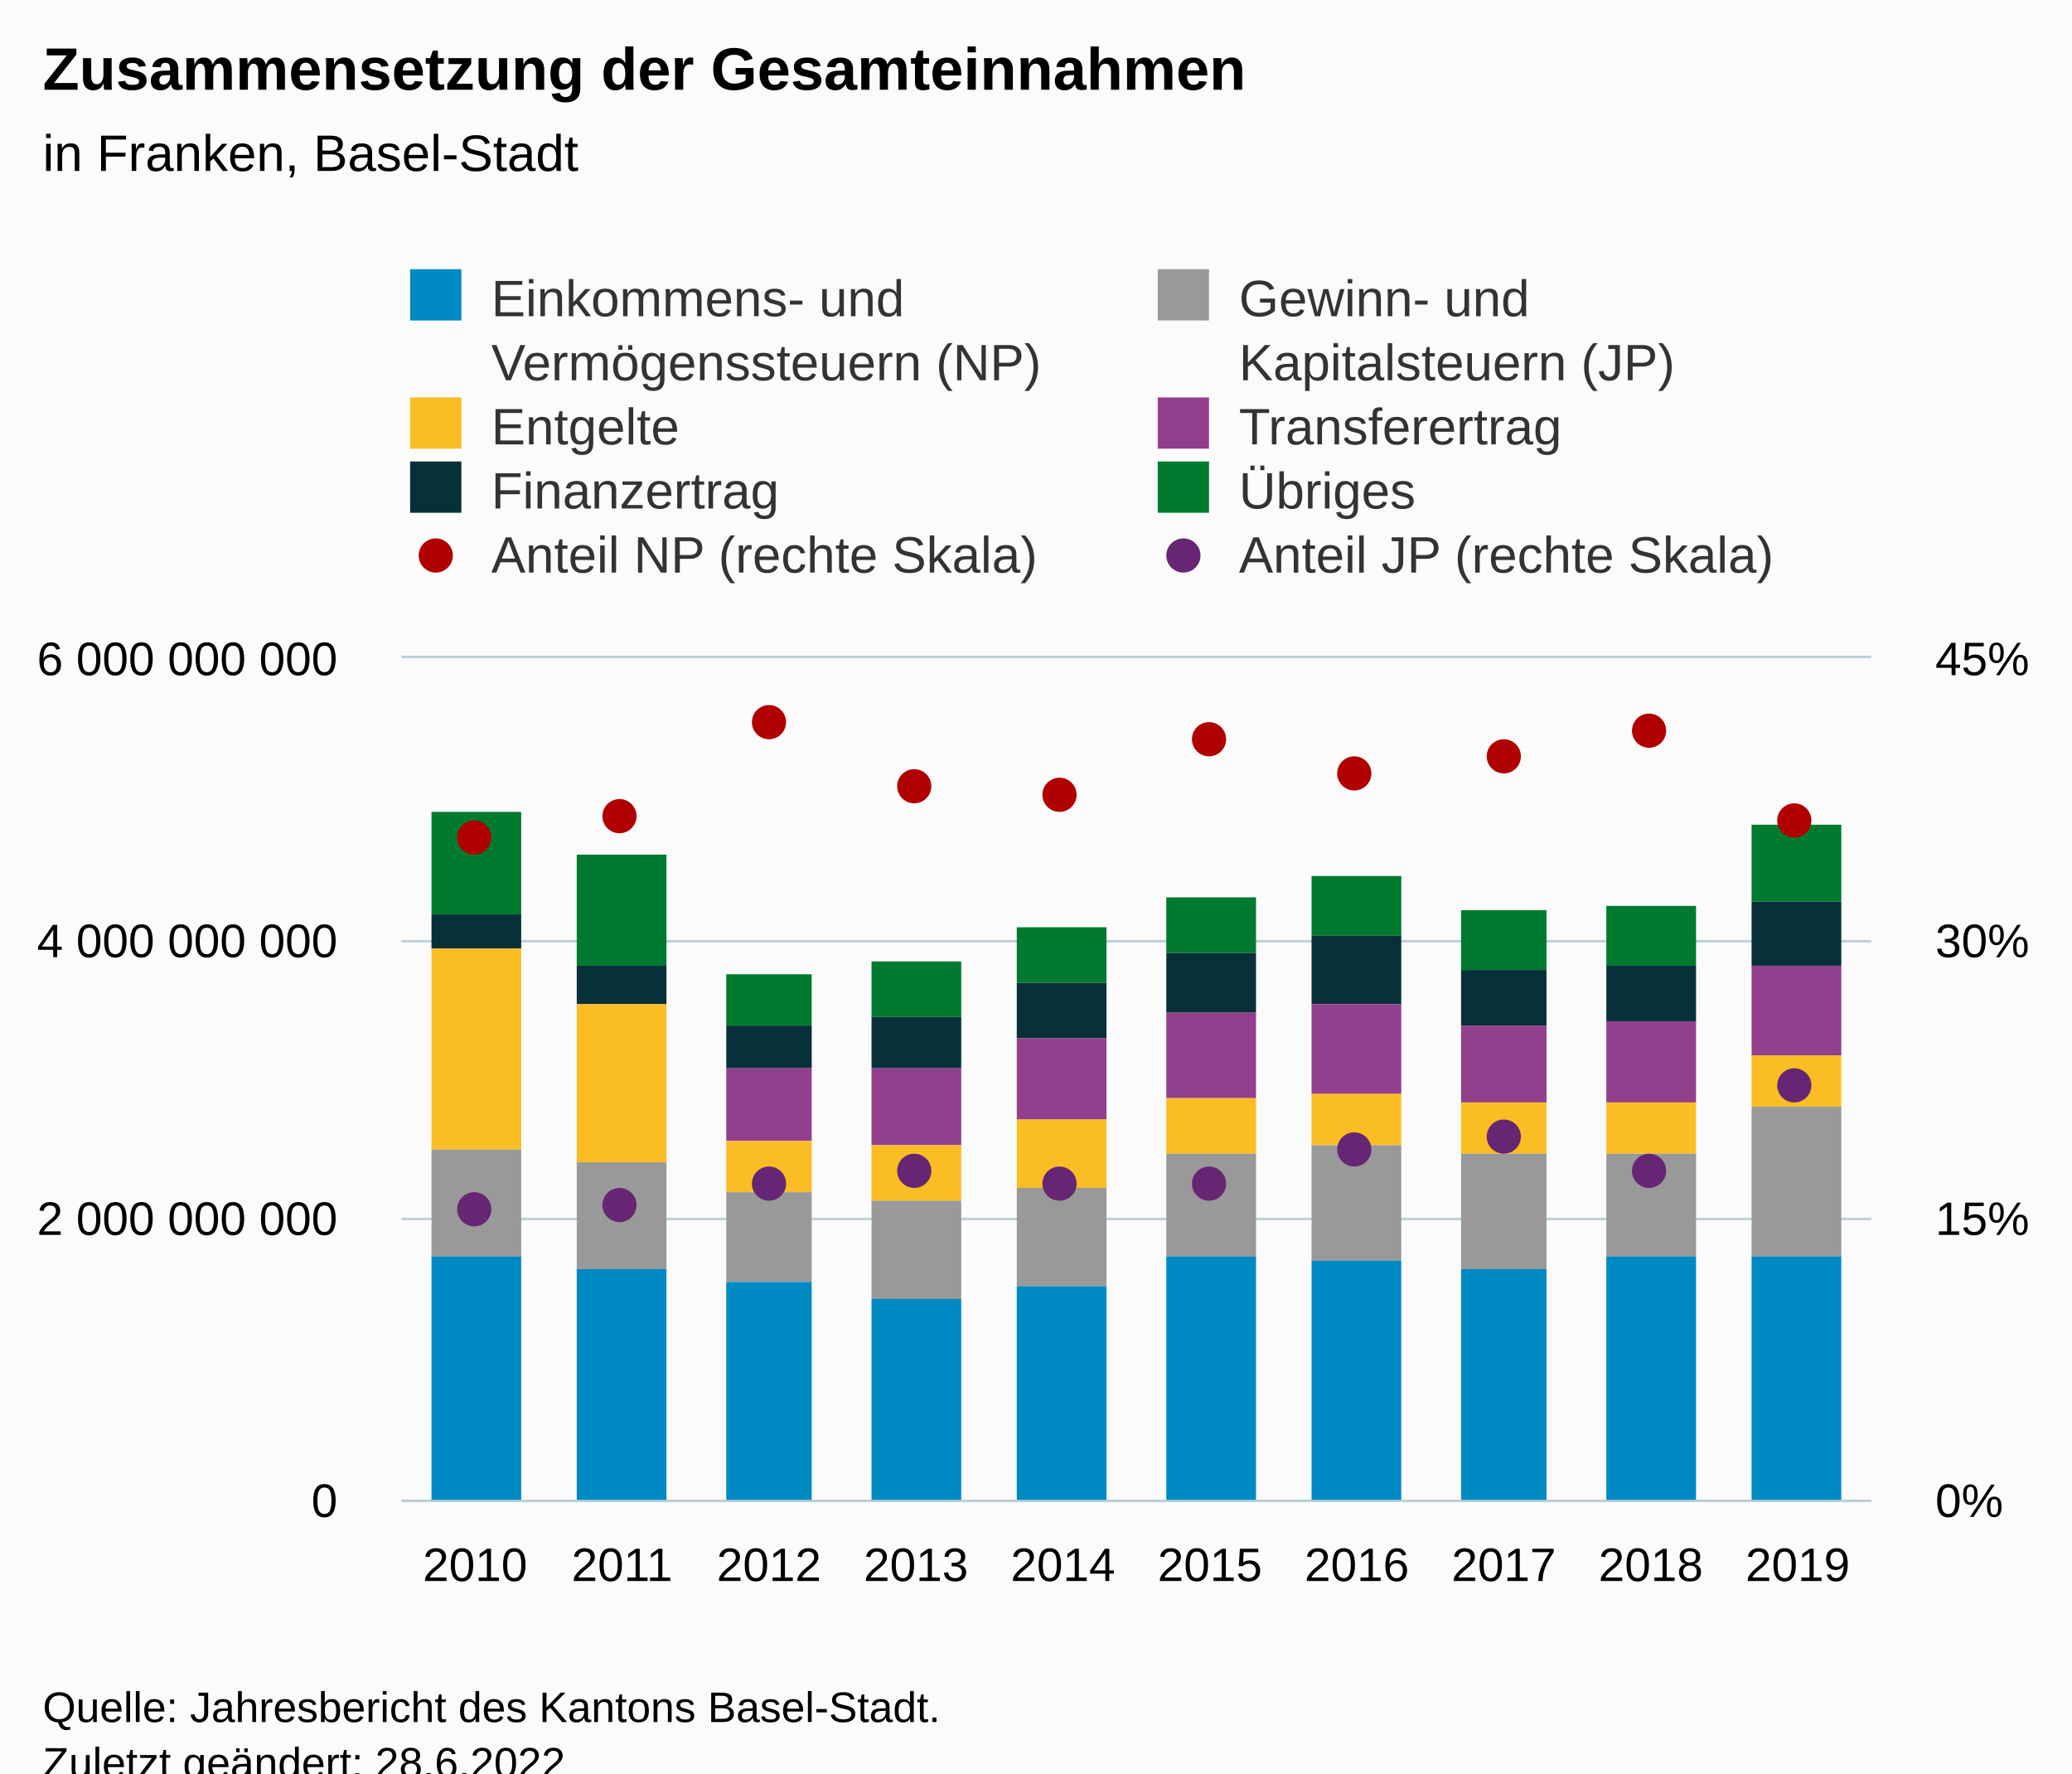
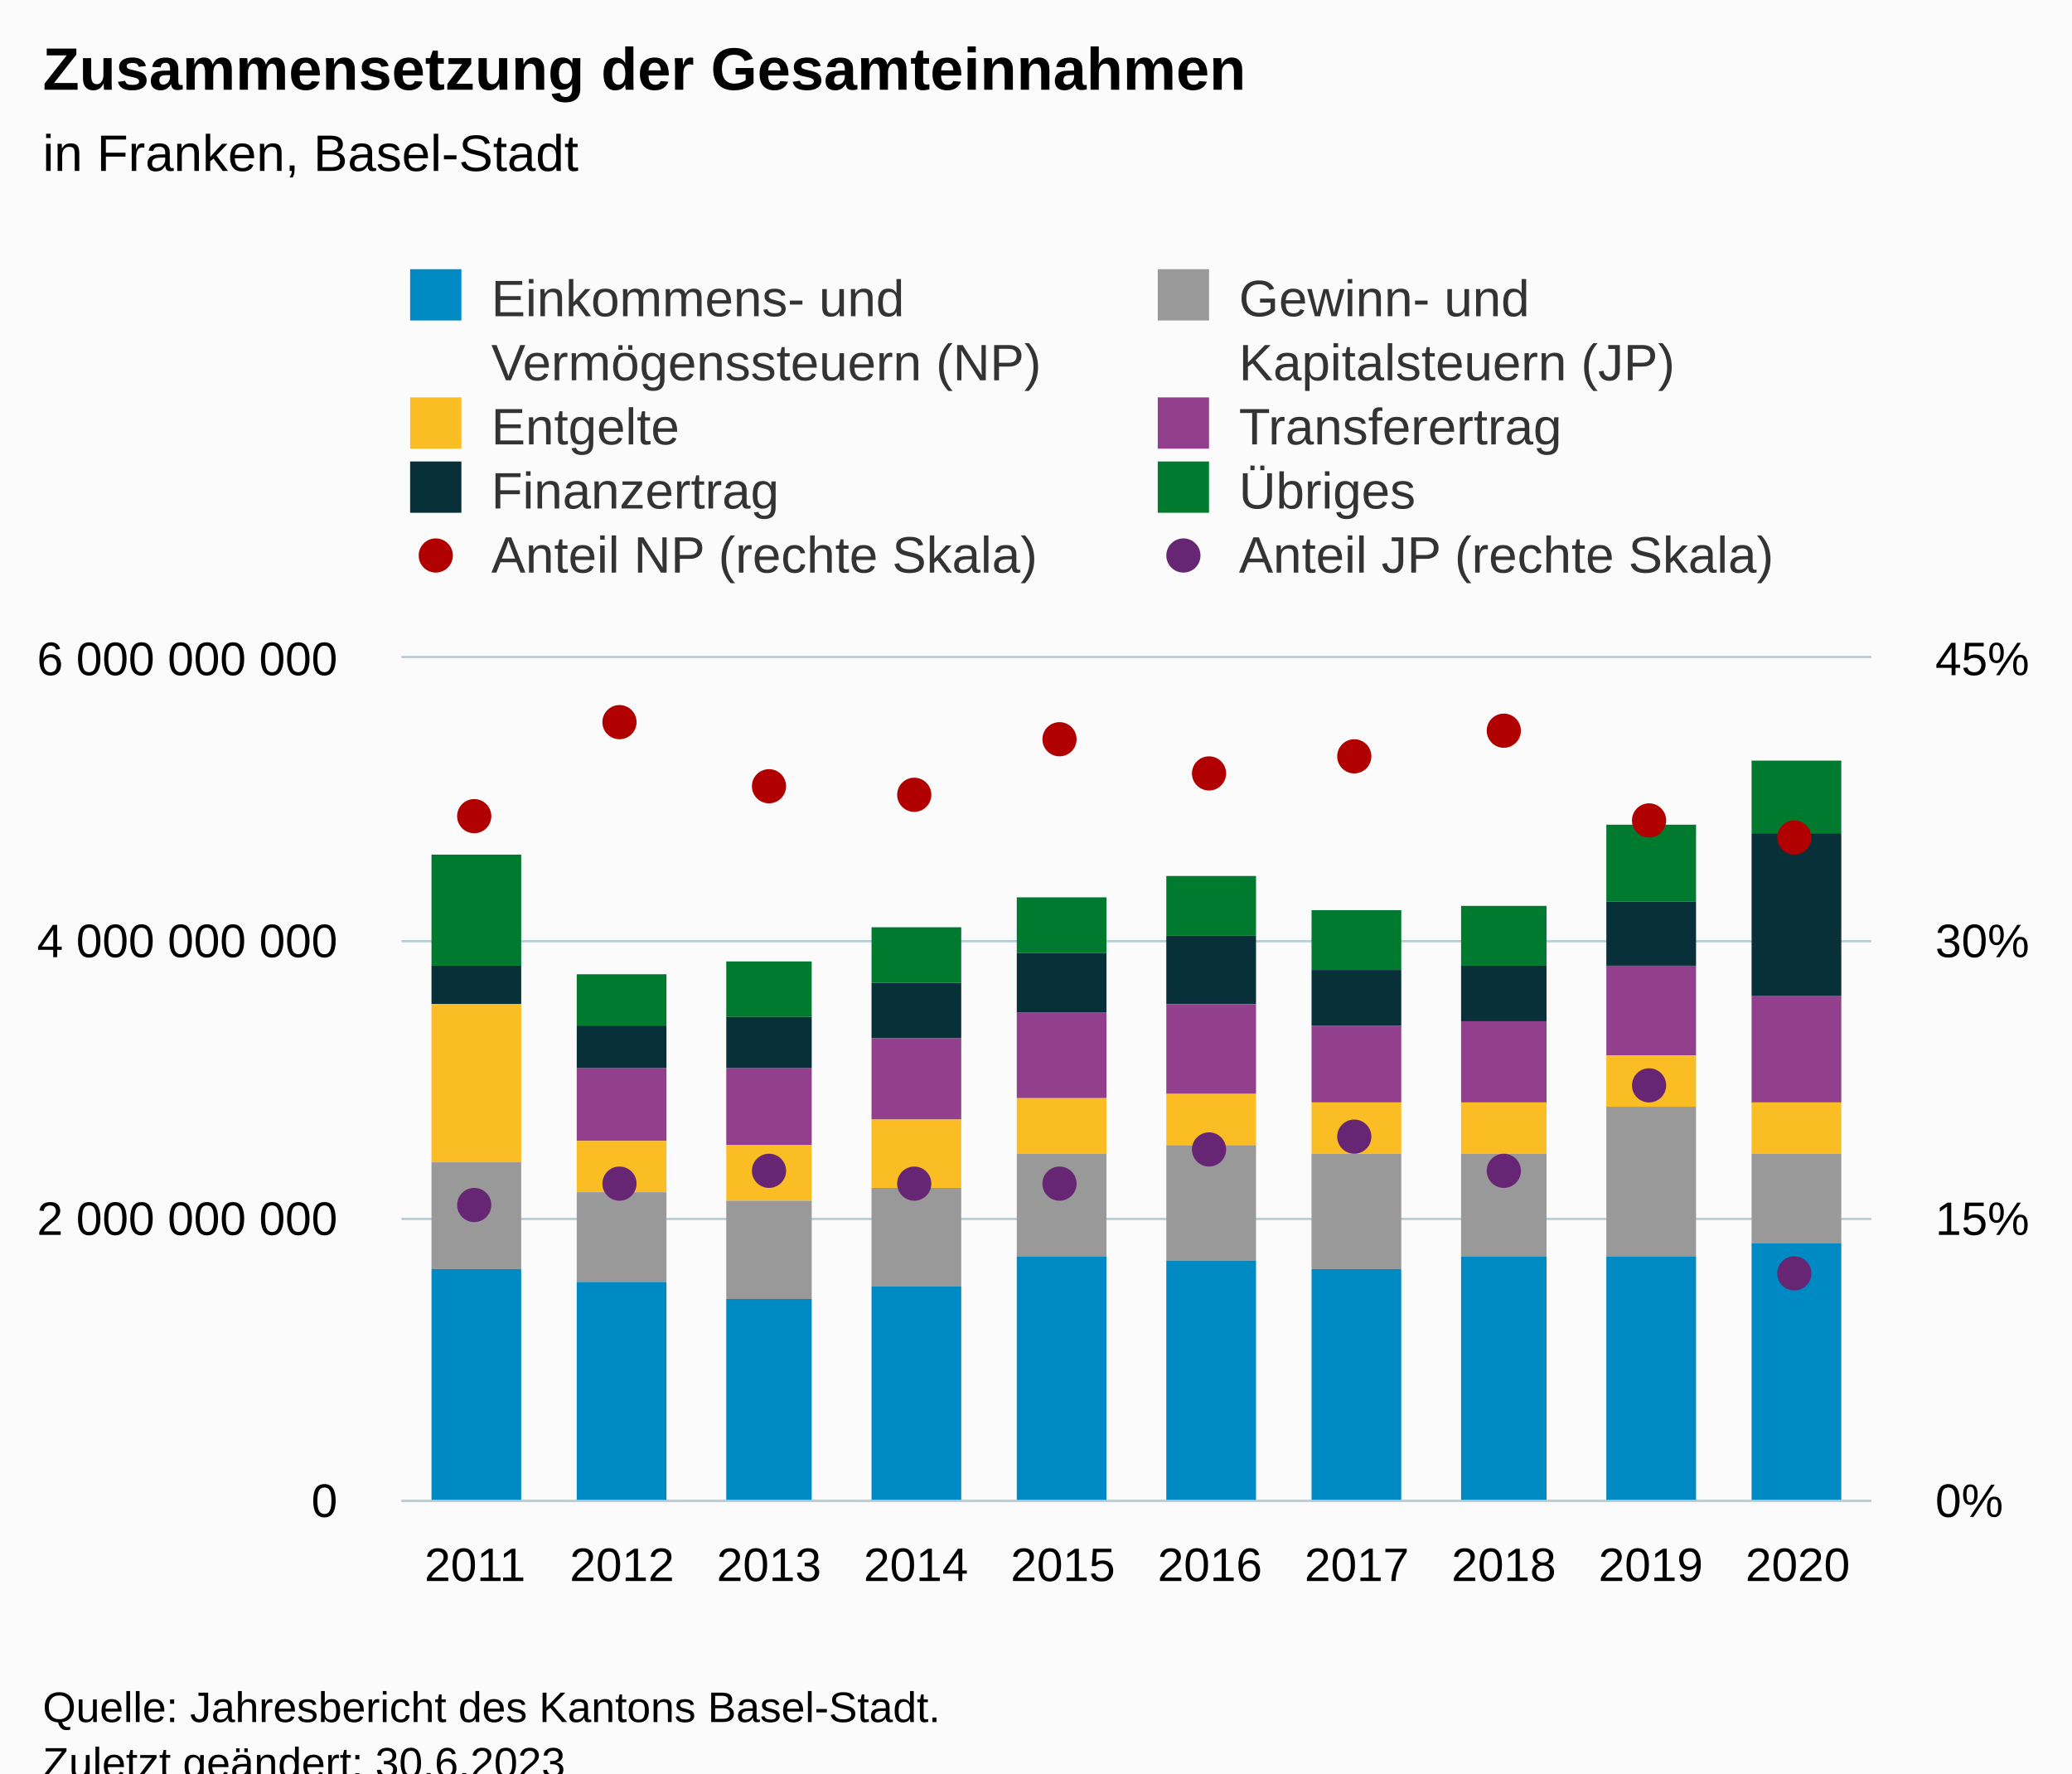
<svg xmlns="http://www.w3.org/2000/svg" version="1.1" class="highcharts-root" style="font-family:Arial;font-size:12px;" viewBox="0 0 485 415">
  <defs>
-     <clipPath id="highcharts-00vxlmr-89-">
+     <clipPath id="highcharts-drhilby-89-">
      <rect x="0" y="0" width="344" height="197" fill="none" />
    </clipPath>
-     <clipPath id="highcharts-00vxlmr-100-">
+     <clipPath id="highcharts-drhilby-100-">
      <rect x="0" y="0" width="344" height="197" fill="none" />
    </clipPath>
-     <clipPath id="highcharts-00vxlmr-161-">
+     <clipPath id="highcharts-drhilby-161-">
      <rect x="0" y="0" width="344" height="197" fill="none" />
    </clipPath>
-     <clipPath id="highcharts-00vxlmr-172-">
+     <clipPath id="highcharts-drhilby-172-">
      <rect x="94" y="154" width="344" height="197" fill="none" />
    </clipPath>
  </defs>
  <rect fill="#fbfbfb" class="highcharts-background" x="0" y="0" width="485" height="428" rx="0" ry="0" />
  <rect fill="none" class="highcharts-plot-background" x="94" y="154" width="344" height="197" />
  <g class="highcharts-pane-group" data-z-index="0" />
  <g class="highcharts-grid highcharts-xaxis-grid" data-z-index="1">
    <path fill="none" data-z-index="1" class="highcharts-grid-line" d="M 127.5 154 L 127.5 351" opacity="1" />
    <path fill="none" data-z-index="1" class="highcharts-grid-line" d="M 162.5 154 L 162.5 351" opacity="1" />
    <path fill="none" data-z-index="1" class="highcharts-grid-line" d="M 196.5 154 L 196.5 351" opacity="1" />
    <path fill="none" data-z-index="1" class="highcharts-grid-line" d="M 231.5 154 L 231.5 351" opacity="1" />
    <path fill="none" data-z-index="1" class="highcharts-grid-line" d="M 265.5 154 L 265.5 351" opacity="1" />
    <path fill="none" data-z-index="1" class="highcharts-grid-line" d="M 299.5 154 L 299.5 351" opacity="1" />
    <path fill="none" data-z-index="1" class="highcharts-grid-line" d="M 334.5 154 L 334.5 351" opacity="1" />
    <path fill="none" data-z-index="1" class="highcharts-grid-line" d="M 368.5 154 L 368.5 351" opacity="1" />
    <path fill="none" data-z-index="1" class="highcharts-grid-line" d="M 403.5 154 L 403.5 351" opacity="1" />
    <path fill="none" data-z-index="1" class="highcharts-grid-line" d="M 437.5 154 L 437.5 351" opacity="1" />
    <path fill="none" data-z-index="1" class="highcharts-grid-line" d="M 93.5 154 L 93.5 351" opacity="1" />
  </g>
  <g class="highcharts-grid highcharts-yaxis-grid" data-z-index="1">
    <path fill="none" stroke="#B9CFD7" stroke-width="0.5" data-z-index="1" class="highcharts-grid-line" d="M 94 351.25 L 438 351.25" opacity="1" />
    <path fill="none" stroke="#B9CFD7" stroke-width="0.5" data-z-index="1" class="highcharts-grid-line" d="M 94 285.25 L 438 285.25" opacity="1" />
    <path fill="none" stroke="#B9CFD7" stroke-width="0.5" data-z-index="1" class="highcharts-grid-line" d="M 94 220.25 L 438 220.25" opacity="1" />
    <path fill="none" stroke="#B9CFD7" stroke-width="0.5" data-z-index="1" class="highcharts-grid-line" d="M 94 153.75 L 438 153.75" opacity="1" />
  </g>
  <g class="highcharts-grid highcharts-yaxis-grid" data-z-index="1">
    <path fill="none" stroke="#B9CFD7" stroke-width="0.5" data-z-index="1" class="highcharts-grid-line" d="M 94 351.25 L 438 351.25" opacity="1" />
    <path fill="none" stroke="#B9CFD7" stroke-width="0.5" data-z-index="1" class="highcharts-grid-line" d="M 94 285.25 L 438 285.25" opacity="1" />
    <path fill="none" stroke="#B9CFD7" stroke-width="0.5" data-z-index="1" class="highcharts-grid-line" d="M 94 220.25 L 438 220.25" opacity="1" />
    <path fill="none" stroke="#B9CFD7" stroke-width="0.5" data-z-index="1" class="highcharts-grid-line" d="M 94 153.75 L 438 153.75" opacity="1" />
  </g>
  <rect fill="none" class="highcharts-plot-border" data-z-index="1" x="94" y="154" width="344" height="197" />
  <g class="highcharts-axis highcharts-xaxis" data-z-index="2">
    <path fill="none" class="highcharts-axis-line" stroke="#B9CFD7" stroke-width="0.5" data-z-index="7" d="M 94 351.25 L 438 351.25" />
  </g>
  <g class="highcharts-axis highcharts-yaxis" data-z-index="2">
    <path fill="none" class="highcharts-axis-line" data-z-index="7" d="M 94 154 L 94 351" />
  </g>
  <g class="highcharts-axis highcharts-yaxis" data-z-index="2">
    <path fill="none" class="highcharts-axis-line" data-z-index="7" d="M 438 154 L 438 351" />
  </g>
  <g class="highcharts-series-group" data-z-index="3">
-     <g class="highcharts-series highcharts-series-0 highcharts-column-series" data-z-index="0.1" opacity="1" transform="translate(94,154) scale(1 1)" clip-path="url(#highcharts-00vxlmr-100-)">
-       <rect x="7" y="36" width="21" height="24" fill="#007A2F" opacity="1" class="highcharts-point" />
-       <rect x="41" y="46" width="21" height="26" fill="#007A2F" opacity="1" class="highcharts-point" />
-       <rect x="76" y="74" width="20" height="12" fill="#007A2F" opacity="1" class="highcharts-point" />
-       <rect x="110" y="71" width="21" height="13" fill="#007A2F" opacity="1" class="highcharts-point" />
-       <rect x="144" y="63" width="21" height="13" fill="#007A2F" opacity="1" class="highcharts-point" />
-       <rect x="179" y="56" width="21" height="13" fill="#007A2F" opacity="1" class="highcharts-point" />
-       <rect x="213" y="51" width="21" height="14" fill="#007A2F" opacity="1" class="highcharts-point" />
-       <rect x="248" y="59" width="20" height="14" fill="#007A2F" opacity="1" class="highcharts-point" />
-       <rect x="282" y="58" width="21" height="14" fill="#007A2F" opacity="1" class="highcharts-point" />
-       <rect x="316" y="39" width="21" height="18" fill="#007A2F" opacity="1" class="highcharts-point" />
+     <g class="highcharts-series highcharts-series-0 highcharts-column-series" data-z-index="0.1" opacity="1" transform="translate(94,154) scale(1 1)" clip-path="url(#highcharts-drhilby-100-)">
+       <rect x="7" y="46" width="21" height="26" fill="#007A2F" opacity="1" class="highcharts-point" />
+       <rect x="41" y="74" width="21" height="12" fill="#007A2F" opacity="1" class="highcharts-point" />
+       <rect x="76" y="71" width="20" height="13" fill="#007A2F" opacity="1" class="highcharts-point" />
+       <rect x="110" y="63" width="21" height="13" fill="#007A2F" opacity="1" class="highcharts-point" />
+       <rect x="144" y="56" width="21" height="13" fill="#007A2F" opacity="1" class="highcharts-point" />
+       <rect x="179" y="51" width="21" height="14" fill="#007A2F" opacity="1" class="highcharts-point" />
+       <rect x="213" y="59" width="21" height="14" fill="#007A2F" opacity="1" class="highcharts-point" />
+       <rect x="248" y="58" width="20" height="14" fill="#007A2F" opacity="1" class="highcharts-point" />
+       <rect x="282" y="39" width="21" height="18" fill="#007A2F" opacity="1" class="highcharts-point" />
+       <rect x="316" y="24" width="21" height="17" fill="#007A2F" opacity="1" class="highcharts-point" />
    </g>
    <g class="highcharts-markers highcharts-series-0 highcharts-column-series" data-z-index="0.1" opacity="1" transform="translate(94,154) scale(1 1)" clip-path="none" />
-     <g class="highcharts-series highcharts-series-1 highcharts-column-series" data-z-index="0.1" opacity="1" transform="translate(94,154) scale(1 1)" clip-path="url(#highcharts-00vxlmr-100-)">
-       <rect x="7" y="60" width="21" height="8" fill="#083038" opacity="1" class="highcharts-point" />
-       <rect x="41" y="72" width="21" height="9" fill="#083038" opacity="1" class="highcharts-point" />
-       <rect x="76" y="86" width="20" height="10" fill="#083038" opacity="1" class="highcharts-point" />
-       <rect x="110" y="84" width="21" height="12" fill="#083038" opacity="1" class="highcharts-point" />
-       <rect x="144" y="76" width="21" height="13" fill="#083038" opacity="1" class="highcharts-point" />
-       <rect x="179" y="69" width="21" height="14" fill="#083038" opacity="1" class="highcharts-point" />
-       <rect x="213" y="65" width="21" height="16" fill="#083038" opacity="1" class="highcharts-point" />
-       <rect x="248" y="73" width="20" height="13" fill="#083038" opacity="1" class="highcharts-point" />
-       <rect x="282" y="72" width="21" height="13" fill="#083038" opacity="1" class="highcharts-point" />
-       <rect x="316" y="57" width="21" height="15" fill="#083038" opacity="1" class="highcharts-point" />
+     <g class="highcharts-series highcharts-series-1 highcharts-column-series" data-z-index="0.1" opacity="1" transform="translate(94,154) scale(1 1)" clip-path="url(#highcharts-drhilby-100-)">
+       <rect x="7" y="72" width="21" height="9" fill="#083038" opacity="1" class="highcharts-point" />
+       <rect x="41" y="86" width="21" height="10" fill="#083038" opacity="1" class="highcharts-point" />
+       <rect x="76" y="84" width="20" height="12" fill="#083038" opacity="1" class="highcharts-point" />
+       <rect x="110" y="76" width="21" height="13" fill="#083038" opacity="1" class="highcharts-point" />
+       <rect x="144" y="69" width="21" height="14" fill="#083038" opacity="1" class="highcharts-point" />
+       <rect x="179" y="65" width="21" height="16" fill="#083038" opacity="1" class="highcharts-point" />
+       <rect x="213" y="73" width="21" height="13" fill="#083038" opacity="1" class="highcharts-point" />
+       <rect x="248" y="72" width="20" height="13" fill="#083038" opacity="1" class="highcharts-point" />
+       <rect x="282" y="57" width="21" height="15" fill="#083038" opacity="1" class="highcharts-point" />
+       <rect x="316" y="41" width="21" height="38" fill="#083038" opacity="1" class="highcharts-point" />
    </g>
    <g class="highcharts-markers highcharts-series-1 highcharts-column-series" data-z-index="0.1" opacity="1" transform="translate(94,154) scale(1 1)" clip-path="none" />
-     <g class="highcharts-series highcharts-series-2 highcharts-column-series" data-z-index="0.1" opacity="1" transform="translate(94,154) scale(1 1)" clip-path="url(#highcharts-00vxlmr-100-)">
-       <rect x="7" y="68" width="21" height="0" fill="#923F8D" opacity="1" class="highcharts-point" />
-       <rect x="41" y="81" width="21" height="0" fill="#923F8D" opacity="1" class="highcharts-point" />
-       <rect x="76" y="96" width="20" height="17" fill="#923F8D" opacity="1" class="highcharts-point" />
-       <rect x="110" y="96" width="21" height="18" fill="#923F8D" opacity="1" class="highcharts-point" />
-       <rect x="144" y="89" width="21" height="19" fill="#923F8D" opacity="1" class="highcharts-point" />
-       <rect x="179" y="83" width="21" height="20" fill="#923F8D" opacity="1" class="highcharts-point" />
-       <rect x="213" y="81" width="21" height="21" fill="#923F8D" opacity="1" class="highcharts-point" />
-       <rect x="248" y="86" width="20" height="18" fill="#923F8D" opacity="1" class="highcharts-point" />
-       <rect x="282" y="85" width="21" height="19" fill="#923F8D" opacity="1" class="highcharts-point" />
-       <rect x="316" y="72" width="21" height="21" fill="#923F8D" opacity="1" class="highcharts-point" />
+     <g class="highcharts-series highcharts-series-2 highcharts-column-series" data-z-index="0.1" opacity="1" transform="translate(94,154) scale(1 1)" clip-path="url(#highcharts-drhilby-100-)">
+       <rect x="7" y="81" width="21" height="0" fill="#923F8D" opacity="1" class="highcharts-point" />
+       <rect x="41" y="96" width="21" height="17" fill="#923F8D" opacity="1" class="highcharts-point" />
+       <rect x="76" y="96" width="20" height="18" fill="#923F8D" opacity="1" class="highcharts-point" />
+       <rect x="110" y="89" width="21" height="19" fill="#923F8D" opacity="1" class="highcharts-point" />
+       <rect x="144" y="83" width="21" height="20" fill="#923F8D" opacity="1" class="highcharts-point" />
+       <rect x="179" y="81" width="21" height="21" fill="#923F8D" opacity="1" class="highcharts-point" />
+       <rect x="213" y="86" width="21" height="18" fill="#923F8D" opacity="1" class="highcharts-point" />
+       <rect x="248" y="85" width="20" height="19" fill="#923F8D" opacity="1" class="highcharts-point" />
+       <rect x="282" y="72" width="21" height="21" fill="#923F8D" opacity="1" class="highcharts-point" />
+       <rect x="316" y="79" width="21" height="25" fill="#923F8D" opacity="1" class="highcharts-point" />
    </g>
    <g class="highcharts-markers highcharts-series-2 highcharts-column-series" data-z-index="0.1" opacity="1" transform="translate(94,154) scale(1 1)" clip-path="none" />
-     <g class="highcharts-series highcharts-series-3 highcharts-column-series" data-z-index="0.1" opacity="1" transform="translate(94,154) scale(1 1)" clip-path="url(#highcharts-00vxlmr-100-)">
-       <rect x="7" y="68" width="21" height="47" fill="#FABD24" opacity="1" class="highcharts-point" />
-       <rect x="41" y="81" width="21" height="37" fill="#FABD24" opacity="1" class="highcharts-point" />
-       <rect x="76" y="113" width="20" height="12" fill="#FABD24" opacity="1" class="highcharts-point" />
-       <rect x="110" y="114" width="21" height="13" fill="#FABD24" opacity="1" class="highcharts-point" />
-       <rect x="144" y="108" width="21" height="16" fill="#FABD24" opacity="1" class="highcharts-point" />
-       <rect x="179" y="103" width="21" height="13" fill="#FABD24" opacity="1" class="highcharts-point" />
-       <rect x="213" y="102" width="21" height="12" fill="#FABD24" opacity="1" class="highcharts-point" />
+     <g class="highcharts-series highcharts-series-3 highcharts-column-series" data-z-index="0.1" opacity="1" transform="translate(94,154) scale(1 1)" clip-path="url(#highcharts-drhilby-100-)">
+       <rect x="7" y="81" width="21" height="37" fill="#FABD24" opacity="1" class="highcharts-point" />
+       <rect x="41" y="113" width="21" height="12" fill="#FABD24" opacity="1" class="highcharts-point" />
+       <rect x="76" y="114" width="20" height="13" fill="#FABD24" opacity="1" class="highcharts-point" />
+       <rect x="110" y="108" width="21" height="16" fill="#FABD24" opacity="1" class="highcharts-point" />
+       <rect x="144" y="103" width="21" height="13" fill="#FABD24" opacity="1" class="highcharts-point" />
+       <rect x="179" y="102" width="21" height="12" fill="#FABD24" opacity="1" class="highcharts-point" />
+       <rect x="213" y="104" width="21" height="12" fill="#FABD24" opacity="1" class="highcharts-point" />
      <rect x="248" y="104" width="20" height="12" fill="#FABD24" opacity="1" class="highcharts-point" />
-       <rect x="282" y="104" width="21" height="12" fill="#FABD24" opacity="1" class="highcharts-point" />
-       <rect x="316" y="93" width="21" height="12" fill="#FABD24" opacity="1" class="highcharts-point" />
+       <rect x="282" y="93" width="21" height="12" fill="#FABD24" opacity="1" class="highcharts-point" />
+       <rect x="316" y="104" width="21" height="12" fill="#FABD24" opacity="1" class="highcharts-point" />
    </g>
    <g class="highcharts-markers highcharts-series-3 highcharts-column-series" data-z-index="0.1" opacity="1" transform="translate(94,154) scale(1 1)" clip-path="none" />
-     <g class="highcharts-series highcharts-series-4 highcharts-column-series" data-z-index="0.1" opacity="1" transform="translate(94,154) scale(1 1)" clip-path="url(#highcharts-00vxlmr-100-)">
-       <rect x="7" y="115" width="21" height="25" fill="#999999" opacity="1" class="highcharts-point" />
-       <rect x="41" y="118" width="21" height="25" fill="#999999" opacity="1" class="highcharts-point" />
-       <rect x="76" y="125" width="20" height="21" fill="#999999" opacity="1" class="highcharts-point" />
-       <rect x="110" y="127" width="21" height="23" fill="#999999" opacity="1" class="highcharts-point" />
-       <rect x="144" y="124" width="21" height="23" fill="#999999" opacity="1" class="highcharts-point" />
-       <rect x="179" y="116" width="21" height="24" fill="#999999" opacity="1" class="highcharts-point" />
-       <rect x="213" y="114" width="21" height="27" fill="#999999" opacity="1" class="highcharts-point" />
-       <rect x="248" y="116" width="20" height="27" fill="#999999" opacity="1" class="highcharts-point" />
-       <rect x="282" y="116" width="21" height="24" fill="#999999" opacity="1" class="highcharts-point" />
-       <rect x="316" y="105" width="21" height="35" fill="#999999" opacity="1" class="highcharts-point" />
+     <g class="highcharts-series highcharts-series-4 highcharts-column-series" data-z-index="0.1" opacity="1" transform="translate(94,154) scale(1 1)" clip-path="url(#highcharts-drhilby-100-)">
+       <rect x="7" y="118" width="21" height="25" fill="#999999" opacity="1" class="highcharts-point" />
+       <rect x="41" y="125" width="21" height="21" fill="#999999" opacity="1" class="highcharts-point" />
+       <rect x="76" y="127" width="20" height="23" fill="#999999" opacity="1" class="highcharts-point" />
+       <rect x="110" y="124" width="21" height="23" fill="#999999" opacity="1" class="highcharts-point" />
+       <rect x="144" y="116" width="21" height="24" fill="#999999" opacity="1" class="highcharts-point" />
+       <rect x="179" y="114" width="21" height="27" fill="#999999" opacity="1" class="highcharts-point" />
+       <rect x="213" y="116" width="21" height="27" fill="#999999" opacity="1" class="highcharts-point" />
+       <rect x="248" y="116" width="20" height="24" fill="#999999" opacity="1" class="highcharts-point" />
+       <rect x="282" y="105" width="21" height="35" fill="#999999" opacity="1" class="highcharts-point" />
+       <rect x="316" y="116" width="21" height="21" fill="#999999" opacity="1" class="highcharts-point" />
    </g>
    <g class="highcharts-markers highcharts-series-4 highcharts-column-series" data-z-index="0.1" opacity="1" transform="translate(94,154) scale(1 1)" clip-path="none" />
-     <g class="highcharts-series highcharts-series-5 highcharts-column-series" data-z-index="0.1" opacity="1" transform="translate(94,154) scale(1 1)" clip-path="url(#highcharts-00vxlmr-100-)">
-       <rect x="7" y="140" width="21" height="58" fill="#008AC3" opacity="1" class="highcharts-point" />
-       <rect x="41" y="143" width="21" height="55" fill="#008AC3" opacity="1" class="highcharts-point" />
-       <rect x="76" y="146" width="20" height="52" fill="#008AC3" opacity="1" class="highcharts-point" />
-       <rect x="110" y="150" width="21" height="48" fill="#008AC3" opacity="1" class="highcharts-point" />
-       <rect x="144" y="147" width="21" height="51" fill="#008AC3" opacity="1" class="highcharts-point" />
-       <rect x="179" y="140" width="21" height="58" fill="#008AC3" opacity="1" class="highcharts-point" />
-       <rect x="213" y="141" width="21" height="57" fill="#008AC3" opacity="1" class="highcharts-point" />
-       <rect x="248" y="143" width="20" height="55" fill="#008AC3" opacity="1" class="highcharts-point" />
+     <g class="highcharts-series highcharts-series-5 highcharts-column-series" data-z-index="0.1" opacity="1" transform="translate(94,154) scale(1 1)" clip-path="url(#highcharts-drhilby-100-)">
+       <rect x="7" y="143" width="21" height="55" fill="#008AC3" opacity="1" class="highcharts-point" />
+       <rect x="41" y="146" width="21" height="52" fill="#008AC3" opacity="1" class="highcharts-point" />
+       <rect x="76" y="150" width="20" height="48" fill="#008AC3" opacity="1" class="highcharts-point" />
+       <rect x="110" y="147" width="21" height="51" fill="#008AC3" opacity="1" class="highcharts-point" />
+       <rect x="144" y="140" width="21" height="58" fill="#008AC3" opacity="1" class="highcharts-point" />
+       <rect x="179" y="141" width="21" height="57" fill="#008AC3" opacity="1" class="highcharts-point" />
+       <rect x="213" y="143" width="21" height="55" fill="#008AC3" opacity="1" class="highcharts-point" />
+       <rect x="248" y="140" width="20" height="58" fill="#008AC3" opacity="1" class="highcharts-point" />
      <rect x="282" y="140" width="21" height="58" fill="#008AC3" opacity="1" class="highcharts-point" />
-       <rect x="316" y="140" width="21" height="58" fill="#008AC3" opacity="1" class="highcharts-point" />
+       <rect x="316" y="137" width="21" height="61" fill="#008AC3" opacity="1" class="highcharts-point" />
    </g>
    <g class="highcharts-markers highcharts-series-5 highcharts-column-series" data-z-index="0.1" opacity="1" transform="translate(94,154) scale(1 1)" clip-path="none" />
-     <g class="highcharts-series highcharts-series-6 highcharts-scatter-series" data-z-index="0.1" opacity="1" transform="translate(94,154) scale(1 1)" clip-path="url(#highcharts-00vxlmr-161-)" />
+     <g class="highcharts-series highcharts-series-6 highcharts-scatter-series" data-z-index="0.1" opacity="1" transform="translate(94,154) scale(1 1)" clip-path="url(#highcharts-drhilby-161-)" />
    <g class="highcharts-markers highcharts-series-6 highcharts-scatter-series" data-z-index="0.1" opacity="1" transform="translate(94,154) scale(1 1)" clip-path="none">
-       <path fill="#B00000" d="M 17 46 A 4 4 0 1 1 17.004 46 Z" opacity="1" class="highcharts-point" />
-       <path fill="#B00000" d="M 51 41 A 4 4 0 1 1 51.004 41 Z" opacity="1" class="highcharts-point" />
-       <path fill="#B00000" d="M 86 19 A 4 4 0 1 1 86.004 19 Z" opacity="1" class="highcharts-point" />
-       <path fill="#B00000" d="M 120 34 A 4 4 0 1 1 120.004 34 Z" opacity="1" class="highcharts-point" />
-       <path fill="#B00000" d="M 154 36 A 4 4 0 1 1 154.004 36 Z" opacity="1" class="highcharts-point" />
-       <path fill="#B00000" d="M 189 23 A 4 4 0 1 1 189.004 23 Z" opacity="1" class="highcharts-point" />
-       <path fill="#B00000" d="M 223 31 A 4 4 0 1 1 223.004 31 Z" opacity="1" class="highcharts-point" />
-       <path fill="#B00000" d="M 258 27 A 4 4 0 1 1 258.004 27 Z" opacity="1" class="highcharts-point" />
-       <path fill="#B00000" d="M 292 21 A 4 4 0 1 1 292.004 21 Z" opacity="1" class="highcharts-point" />
-       <path fill="#B00000" d="M 326 42 A 4 4 0 1 1 326.004 42 Z" opacity="1" class="highcharts-point" />
-     </g>
-     <g class="highcharts-series highcharts-series-7 highcharts-scatter-series" data-z-index="0.1" opacity="1" transform="translate(94,154) scale(1 1)" clip-path="url(#highcharts-00vxlmr-161-)" />
+       <path fill="#B00000" d="M 17 41 A 4 4 0 1 1 17.004 41 Z" opacity="1" class="highcharts-point" />
+       <path fill="#B00000" d="M 51 19 A 4 4 0 1 1 51.004 19 Z" opacity="1" class="highcharts-point" />
+       <path fill="#B00000" d="M 86 34 A 4 4 0 1 1 86.004 34 Z" opacity="1" class="highcharts-point" />
+       <path fill="#B00000" d="M 120 36 A 4 4 0 1 1 120.004 36 Z" opacity="1" class="highcharts-point" />
+       <path fill="#B00000" d="M 154 23 A 4 4 0 1 1 154.004 23 Z" opacity="1" class="highcharts-point" />
+       <path fill="#B00000" d="M 189 31 A 4 4 0 1 1 189.004 31 Z" opacity="1" class="highcharts-point" />
+       <path fill="#B00000" d="M 223 27 A 4 4 0 1 1 223.004 27 Z" opacity="1" class="highcharts-point" />
+       <path fill="#B00000" d="M 258 21 A 4 4 0 1 1 258.004 21 Z" opacity="1" class="highcharts-point" />
+       <path fill="#B00000" d="M 292 42 A 4 4 0 1 1 292.004 42 Z" opacity="1" class="highcharts-point" />
+       <path fill="#B00000" d="M 326 46 A 4 4 0 1 1 326.004 46 Z" opacity="1" class="highcharts-point" />
+     </g>
+     <g class="highcharts-series highcharts-series-7 highcharts-scatter-series" data-z-index="0.1" opacity="1" transform="translate(94,154) scale(1 1)" clip-path="url(#highcharts-drhilby-161-)" />
    <g class="highcharts-markers highcharts-series-7 highcharts-scatter-series" data-z-index="0.1" opacity="1" transform="translate(94,154) scale(1 1)" clip-path="none">
-       <path fill="#662673" d="M 17 133 A 4 4 0 1 1 17.004 133 Z" opacity="1" class="highcharts-point" />
-       <path fill="#662673" d="M 51 132 A 4 4 0 1 1 51.004 132 Z" opacity="1" class="highcharts-point" />
-       <path fill="#662673" d="M 86 127 A 4 4 0 1 1 86.004 127 Z" opacity="1" class="highcharts-point" />
-       <path fill="#662673" d="M 120 124 A 4 4 0 1 1 120.004 124 Z" opacity="1" class="highcharts-point" />
+       <path fill="#662673" d="M 17 132 A 4 4 0 1 1 17.004 132 Z" opacity="1" class="highcharts-point" />
+       <path fill="#662673" d="M 51 127 A 4 4 0 1 1 51.004 127 Z" opacity="1" class="highcharts-point" />
+       <path fill="#662673" d="M 86 124 A 4 4 0 1 1 86.004 124 Z" opacity="1" class="highcharts-point" />
+       <path fill="#662673" d="M 120 127 A 4 4 0 1 1 120.004 127 Z" opacity="1" class="highcharts-point" />
      <path fill="#662673" d="M 154 127 A 4 4 0 1 1 154.004 127 Z" opacity="1" class="highcharts-point" />
-       <path fill="#662673" d="M 189 127 A 4 4 0 1 1 189.004 127 Z" opacity="1" class="highcharts-point" />
-       <path fill="#662673" d="M 223 119 A 4 4 0 1 1 223.004 119 Z" opacity="1" class="highcharts-point" />
-       <path fill="#662673" d="M 258 116 A 4 4 0 1 1 258.004 116 Z" opacity="1" class="highcharts-point" />
-       <path fill="#662673" d="M 292 124 A 4 4 0 1 1 292.004 124 Z" opacity="1" class="highcharts-point" />
-       <path fill="#662673" d="M 326 104 A 4 4 0 1 1 326.004 104 Z" opacity="1" class="highcharts-point" />
+       <path fill="#662673" d="M 189 119 A 4 4 0 1 1 189.004 119 Z" opacity="1" class="highcharts-point" />
+       <path fill="#662673" d="M 223 116 A 4 4 0 1 1 223.004 116 Z" opacity="1" class="highcharts-point" />
+       <path fill="#662673" d="M 258 124 A 4 4 0 1 1 258.004 124 Z" opacity="1" class="highcharts-point" />
+       <path fill="#662673" d="M 292 104 A 4 4 0 1 1 292.004 104 Z" opacity="1" class="highcharts-point" />
+       <path fill="#662673" d="M 326 148 A 4 4 0 1 1 326.004 148 Z" opacity="1" class="highcharts-point" />
    </g>
  </g>
  <text x="10" text-anchor="start" class="highcharts-title" data-z-index="4" style="color:#000000;font-size:14px;font-weight:bold;fill:#000000;" y="21">
    <tspan>Zusammensetzung der Gesamteinnahmen</tspan>
  </text>
  <text x="10" text-anchor="start" class="highcharts-subtitle" data-z-index="4" style="color:#000000;font-size:12px;font-weight:normal;fill:#000000;" y="40">
    <tspan>in Franken, Basel-Stadt</tspan>
  </text>
  <text x="10" text-anchor="start" class="highcharts-caption" data-z-index="4" style="color:#666666;fill:#666666;" y="385" />
  <g class="highcharts-legend" data-z-index="7" transform="translate(86,56)">
    <rect fill="none" class="highcharts-legend-box" rx="0" ry="0" x="0" y="0" width="346" height="86" visibility="visible" />
    <g data-z-index="1">
      <g>
        <g class="highcharts-legend-item highcharts-column-series highcharts-color-undefined highcharts-series-5" data-z-index="1" transform="translate(8,3)">
          <text x="21" style="color:#333333;cursor:pointer;font-size:12px;font-weight:normal;fill:#333333;" text-anchor="start" data-z-index="2" y="15">
            <tspan>Einkommens- und</tspan>
            <tspan x="21" dy="15">Vermögenssteuern (NP)</tspan>
          </text>
          <rect x="2" y="4" width="12" height="12" fill="#008AC3" class="highcharts-point" data-z-index="3" />
        </g>
        <g class="highcharts-legend-item highcharts-column-series highcharts-color-undefined highcharts-series-4" data-z-index="1" transform="translate(183,3)">
          <text x="21" y="15" style="color:#333333;cursor:pointer;font-size:12px;font-weight:normal;fill:#333333;" text-anchor="start" data-z-index="2">
            <tspan>Gewinn- und</tspan>
            <tspan x="21" dy="15">Kapitalsteuern (JP)</tspan>
          </text>
          <rect x="2" y="4" width="12" height="12" fill="#999999" class="highcharts-point" data-z-index="3" />
        </g>
        <g class="highcharts-legend-item highcharts-column-series highcharts-color-undefined highcharts-series-3" data-z-index="1" transform="translate(8,33)">
          <text x="21" y="15" style="color:#333333;cursor:pointer;font-size:12px;font-weight:normal;fill:#333333;" text-anchor="start" data-z-index="2">
            <tspan>Entgelte</tspan>
          </text>
          <rect x="2" y="4" width="12" height="12" fill="#FABD24" class="highcharts-point" data-z-index="3" />
        </g>
        <g class="highcharts-legend-item highcharts-column-series highcharts-color-undefined highcharts-series-2" data-z-index="1" transform="translate(183,33)">
          <text x="21" y="15" style="color:#333333;cursor:pointer;font-size:12px;font-weight:normal;fill:#333333;" text-anchor="start" data-z-index="2">
            <tspan>Transferertrag</tspan>
          </text>
          <rect x="2" y="4" width="12" height="12" fill="#923F8D" class="highcharts-point" data-z-index="3" />
        </g>
        <g class="highcharts-legend-item highcharts-column-series highcharts-color-undefined highcharts-series-1" data-z-index="1" transform="translate(8,48)">
          <text x="21" y="15" style="color:#333333;cursor:pointer;font-size:12px;font-weight:normal;fill:#333333;" text-anchor="start" data-z-index="2">
            <tspan>Finanzertrag</tspan>
          </text>
          <rect x="2" y="4" width="12" height="12" fill="#083038" class="highcharts-point" data-z-index="3" />
        </g>
        <g class="highcharts-legend-item highcharts-column-series highcharts-color-undefined highcharts-series-0" data-z-index="1" transform="translate(183,48)">
          <text x="21" y="15" style="color:#333333;cursor:pointer;font-size:12px;font-weight:normal;fill:#333333;" text-anchor="start" data-z-index="2">
            <tspan>Übriges</tspan>
          </text>
          <rect x="2" y="4" width="12" height="12" fill="#007A2F" class="highcharts-point" data-z-index="3" />
        </g>
        <g class="highcharts-legend-item highcharts-scatter-series highcharts-color-undefined highcharts-series-6" data-z-index="1" transform="translate(8,63)">
          <path fill="none" d="M 0 11 L 16 11" class="highcharts-graph" />
          <path fill="#B00000" d="M 8 15 A 4 4 0 1 1 8.004 15 Z" class="highcharts-point" opacity="1" />
          <text x="21" y="15" style="color:#333333;cursor:pointer;font-size:12px;font-weight:normal;fill:#333333;" text-anchor="start" data-z-index="2">
            <tspan>Anteil NP (rechte Skala)</tspan>
          </text>
        </g>
        <g class="highcharts-legend-item highcharts-scatter-series highcharts-color-undefined highcharts-series-7" data-z-index="1" transform="translate(183,63)">
          <path fill="none" d="M 0 11 L 16 11" class="highcharts-graph" />
          <path fill="#662673" d="M 8 15 A 4 4 0 1 1 8.004 15 Z" class="highcharts-point" opacity="1" />
          <text x="21" y="15" style="color:#333333;cursor:pointer;font-size:12px;font-weight:normal;fill:#333333;" text-anchor="start" data-z-index="2">
            <tspan>Anteil JP (rechte Skala)</tspan>
          </text>
        </g>
      </g>
    </g>
  </g>
  <g class="highcharts-axis-labels highcharts-xaxis-labels" data-z-index="7">
-     <text x="111.2" style="color:#000000;cursor:default;font-size:11px;fill:#000000;" text-anchor="middle" transform="translate(0,0)" y="370" opacity="1">2010</text>
-     <text x="145.6" style="color:#000000;cursor:default;font-size:11px;fill:#000000;" text-anchor="middle" transform="translate(0,0)" y="370" opacity="1">2011</text>
-     <text x="180" style="color:#000000;cursor:default;font-size:11px;fill:#000000;" text-anchor="middle" transform="translate(0,0)" y="370" opacity="1">2012</text>
-     <text x="214.4" style="color:#000000;cursor:default;font-size:11px;fill:#000000;" text-anchor="middle" transform="translate(0,0)" y="370" opacity="1">2013</text>
-     <text x="248.8" style="color:#000000;cursor:default;font-size:11px;fill:#000000;" text-anchor="middle" transform="translate(0,0)" y="370" opacity="1">2014</text>
-     <text x="283.2" style="color:#000000;cursor:default;font-size:11px;fill:#000000;" text-anchor="middle" transform="translate(0,0)" y="370" opacity="1">2015</text>
-     <text x="317.6" style="color:#000000;cursor:default;font-size:11px;fill:#000000;" text-anchor="middle" transform="translate(0,0)" y="370" opacity="1">2016</text>
-     <text x="352" style="color:#000000;cursor:default;font-size:11px;fill:#000000;" text-anchor="middle" transform="translate(0,0)" y="370" opacity="1">2017</text>
-     <text x="386.4" style="color:#000000;cursor:default;font-size:11px;fill:#000000;" text-anchor="middle" transform="translate(0,0)" y="370" opacity="1">2018</text>
-     <text x="420.8" style="color:#000000;cursor:default;font-size:11px;fill:#000000;" text-anchor="middle" transform="translate(0,0)" y="370" opacity="1">2019</text>
+     <text x="111.2" style="color:#000000;cursor:default;font-size:11px;fill:#000000;" text-anchor="middle" transform="translate(0,0)" y="370" opacity="1">2011</text>
+     <text x="145.6" style="color:#000000;cursor:default;font-size:11px;fill:#000000;" text-anchor="middle" transform="translate(0,0)" y="370" opacity="1">2012</text>
+     <text x="180" style="color:#000000;cursor:default;font-size:11px;fill:#000000;" text-anchor="middle" transform="translate(0,0)" y="370" opacity="1">2013</text>
+     <text x="214.4" style="color:#000000;cursor:default;font-size:11px;fill:#000000;" text-anchor="middle" transform="translate(0,0)" y="370" opacity="1">2014</text>
+     <text x="248.8" style="color:#000000;cursor:default;font-size:11px;fill:#000000;" text-anchor="middle" transform="translate(0,0)" y="370" opacity="1">2015</text>
+     <text x="283.2" style="color:#000000;cursor:default;font-size:11px;fill:#000000;" text-anchor="middle" transform="translate(0,0)" y="370" opacity="1">2016</text>
+     <text x="317.6" style="color:#000000;cursor:default;font-size:11px;fill:#000000;" text-anchor="middle" transform="translate(0,0)" y="370" opacity="1">2017</text>
+     <text x="352" style="color:#000000;cursor:default;font-size:11px;fill:#000000;" text-anchor="middle" transform="translate(0,0)" y="370" opacity="1">2018</text>
+     <text x="386.4" style="color:#000000;cursor:default;font-size:11px;fill:#000000;" text-anchor="middle" transform="translate(0,0)" y="370" opacity="1">2019</text>
+     <text x="420.8" style="color:#000000;cursor:default;font-size:11px;fill:#000000;" text-anchor="middle" transform="translate(0,0)" y="370" opacity="1">2020</text>
  </g>
  <g class="highcharts-axis-labels highcharts-yaxis-labels" data-z-index="7">
    <text x="79" style="color:#000000;cursor:default;font-size:11px;fill:#000000;" text-anchor="end" transform="translate(0,0)" y="355" opacity="1">0</text>
    <text x="79" style="color:#000000;cursor:default;font-size:11px;fill:#000000;" text-anchor="end" transform="translate(0,0)" y="289" opacity="1">
      <tspan>2 000 000 000</tspan>
    </text>
    <text x="79" style="color:#000000;cursor:default;font-size:11px;fill:#000000;" text-anchor="end" transform="translate(0,0)" y="224" opacity="1">
      <tspan>4 000 000 000</tspan>
    </text>
    <text x="79" style="color:#000000;cursor:default;font-size:11px;fill:#000000;" text-anchor="end" transform="translate(0,0)" y="158" opacity="1">
      <tspan>6 000 000 000</tspan>
    </text>
  </g>
  <g class="highcharts-axis-labels highcharts-yaxis-labels" data-z-index="7">
    <text x="453" style="color:#000000;cursor:default;font-size:11px;fill:#000000;" text-anchor="start" transform="translate(0,0)" y="355" opacity="1">0%</text>
    <text x="453" style="color:#000000;cursor:default;font-size:11px;fill:#000000;" text-anchor="start" transform="translate(0,0)" y="289" opacity="1">15%</text>
    <text x="453" style="color:#000000;cursor:default;font-size:11px;fill:#000000;" text-anchor="start" transform="translate(0,0)" y="224" opacity="1">30%</text>
    <text x="453" style="color:#000000;cursor:default;font-size:11px;fill:#000000;" text-anchor="start" transform="translate(0,0)" y="158" opacity="1">45%</text>
  </g>
  <text x="10" class="highcharts-credits" text-anchor="start" data-z-index="8" style="cursor:default;color:#000000;font-size:10px;fill:#000000;" y="403">
    <tspan>Quelle: Jahresbericht des Kantons Basel-Stadt.</tspan>
-     <tspan x="10" dy="13">Zuletzt geändert: 28.6.2022</tspan>
+     <tspan x="10" dy="13">Zuletzt geändert: 30.6.2023</tspan>
  </text>
-   <g class="highcharts-control-points" data-z-index="99" clip-path="url(#highcharts-00vxlmr-172-)" />
+   <g class="highcharts-control-points" data-z-index="99" clip-path="url(#highcharts-drhilby-172-)" />
</svg>
